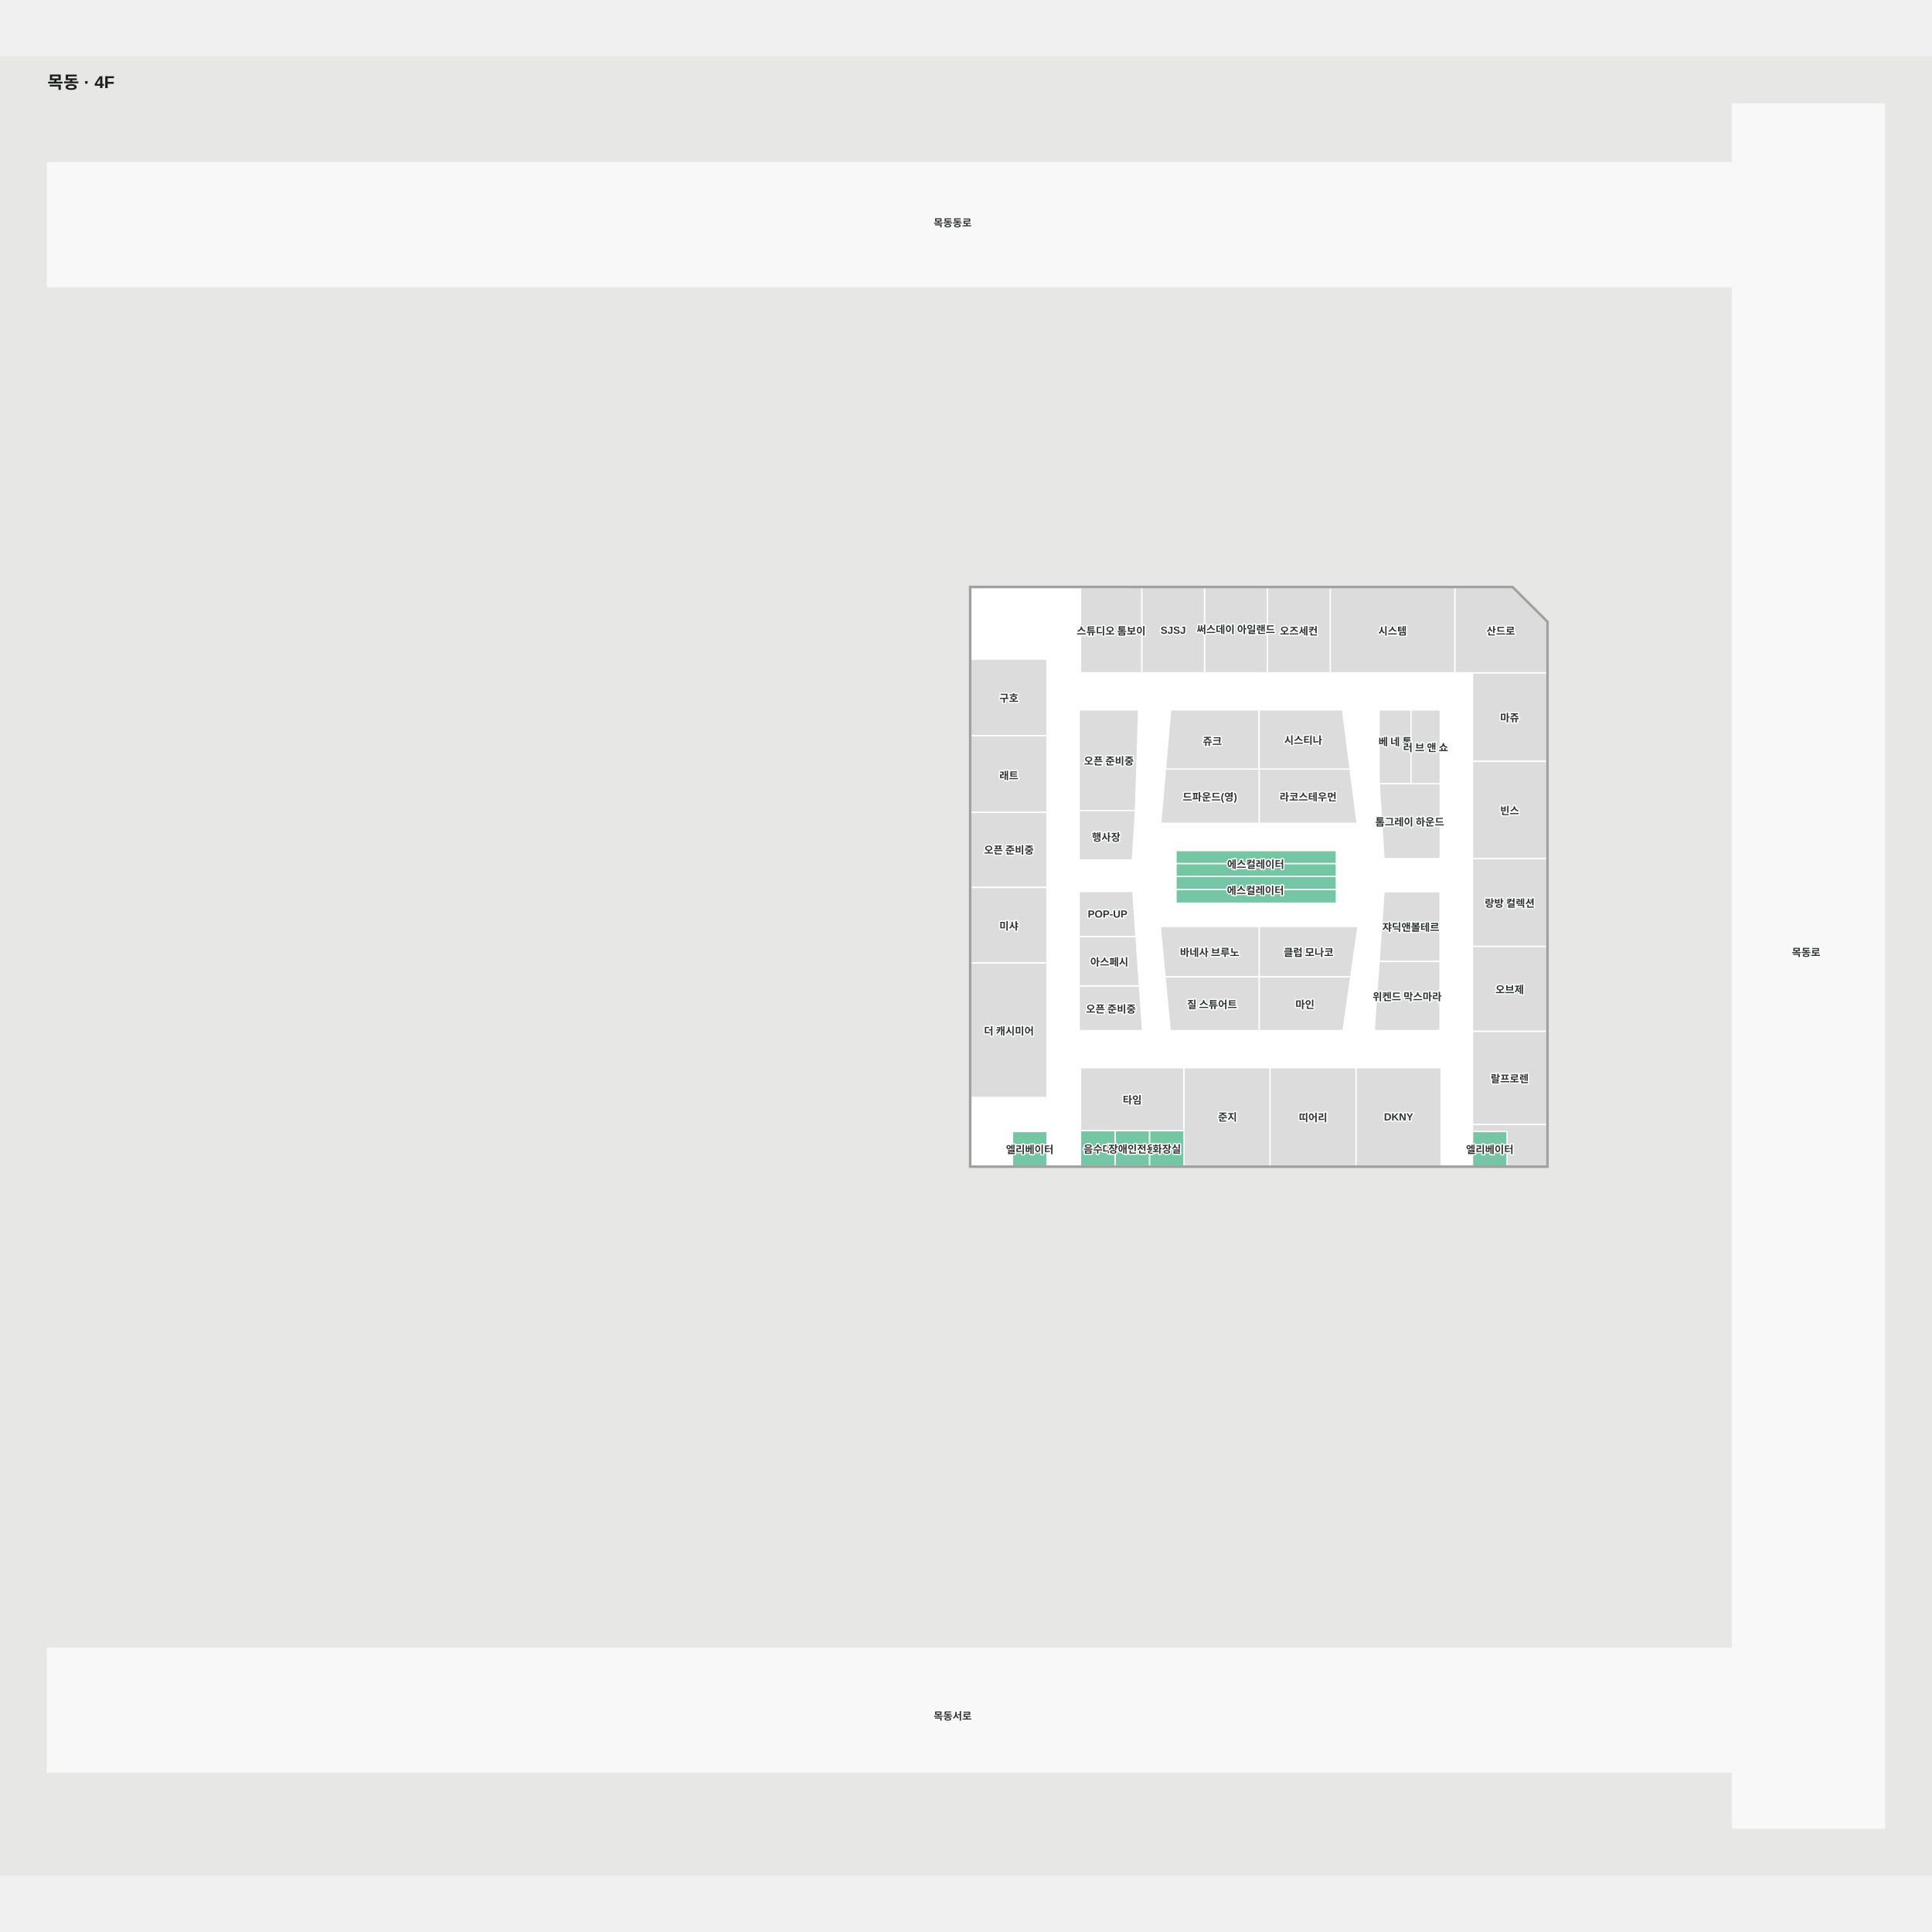
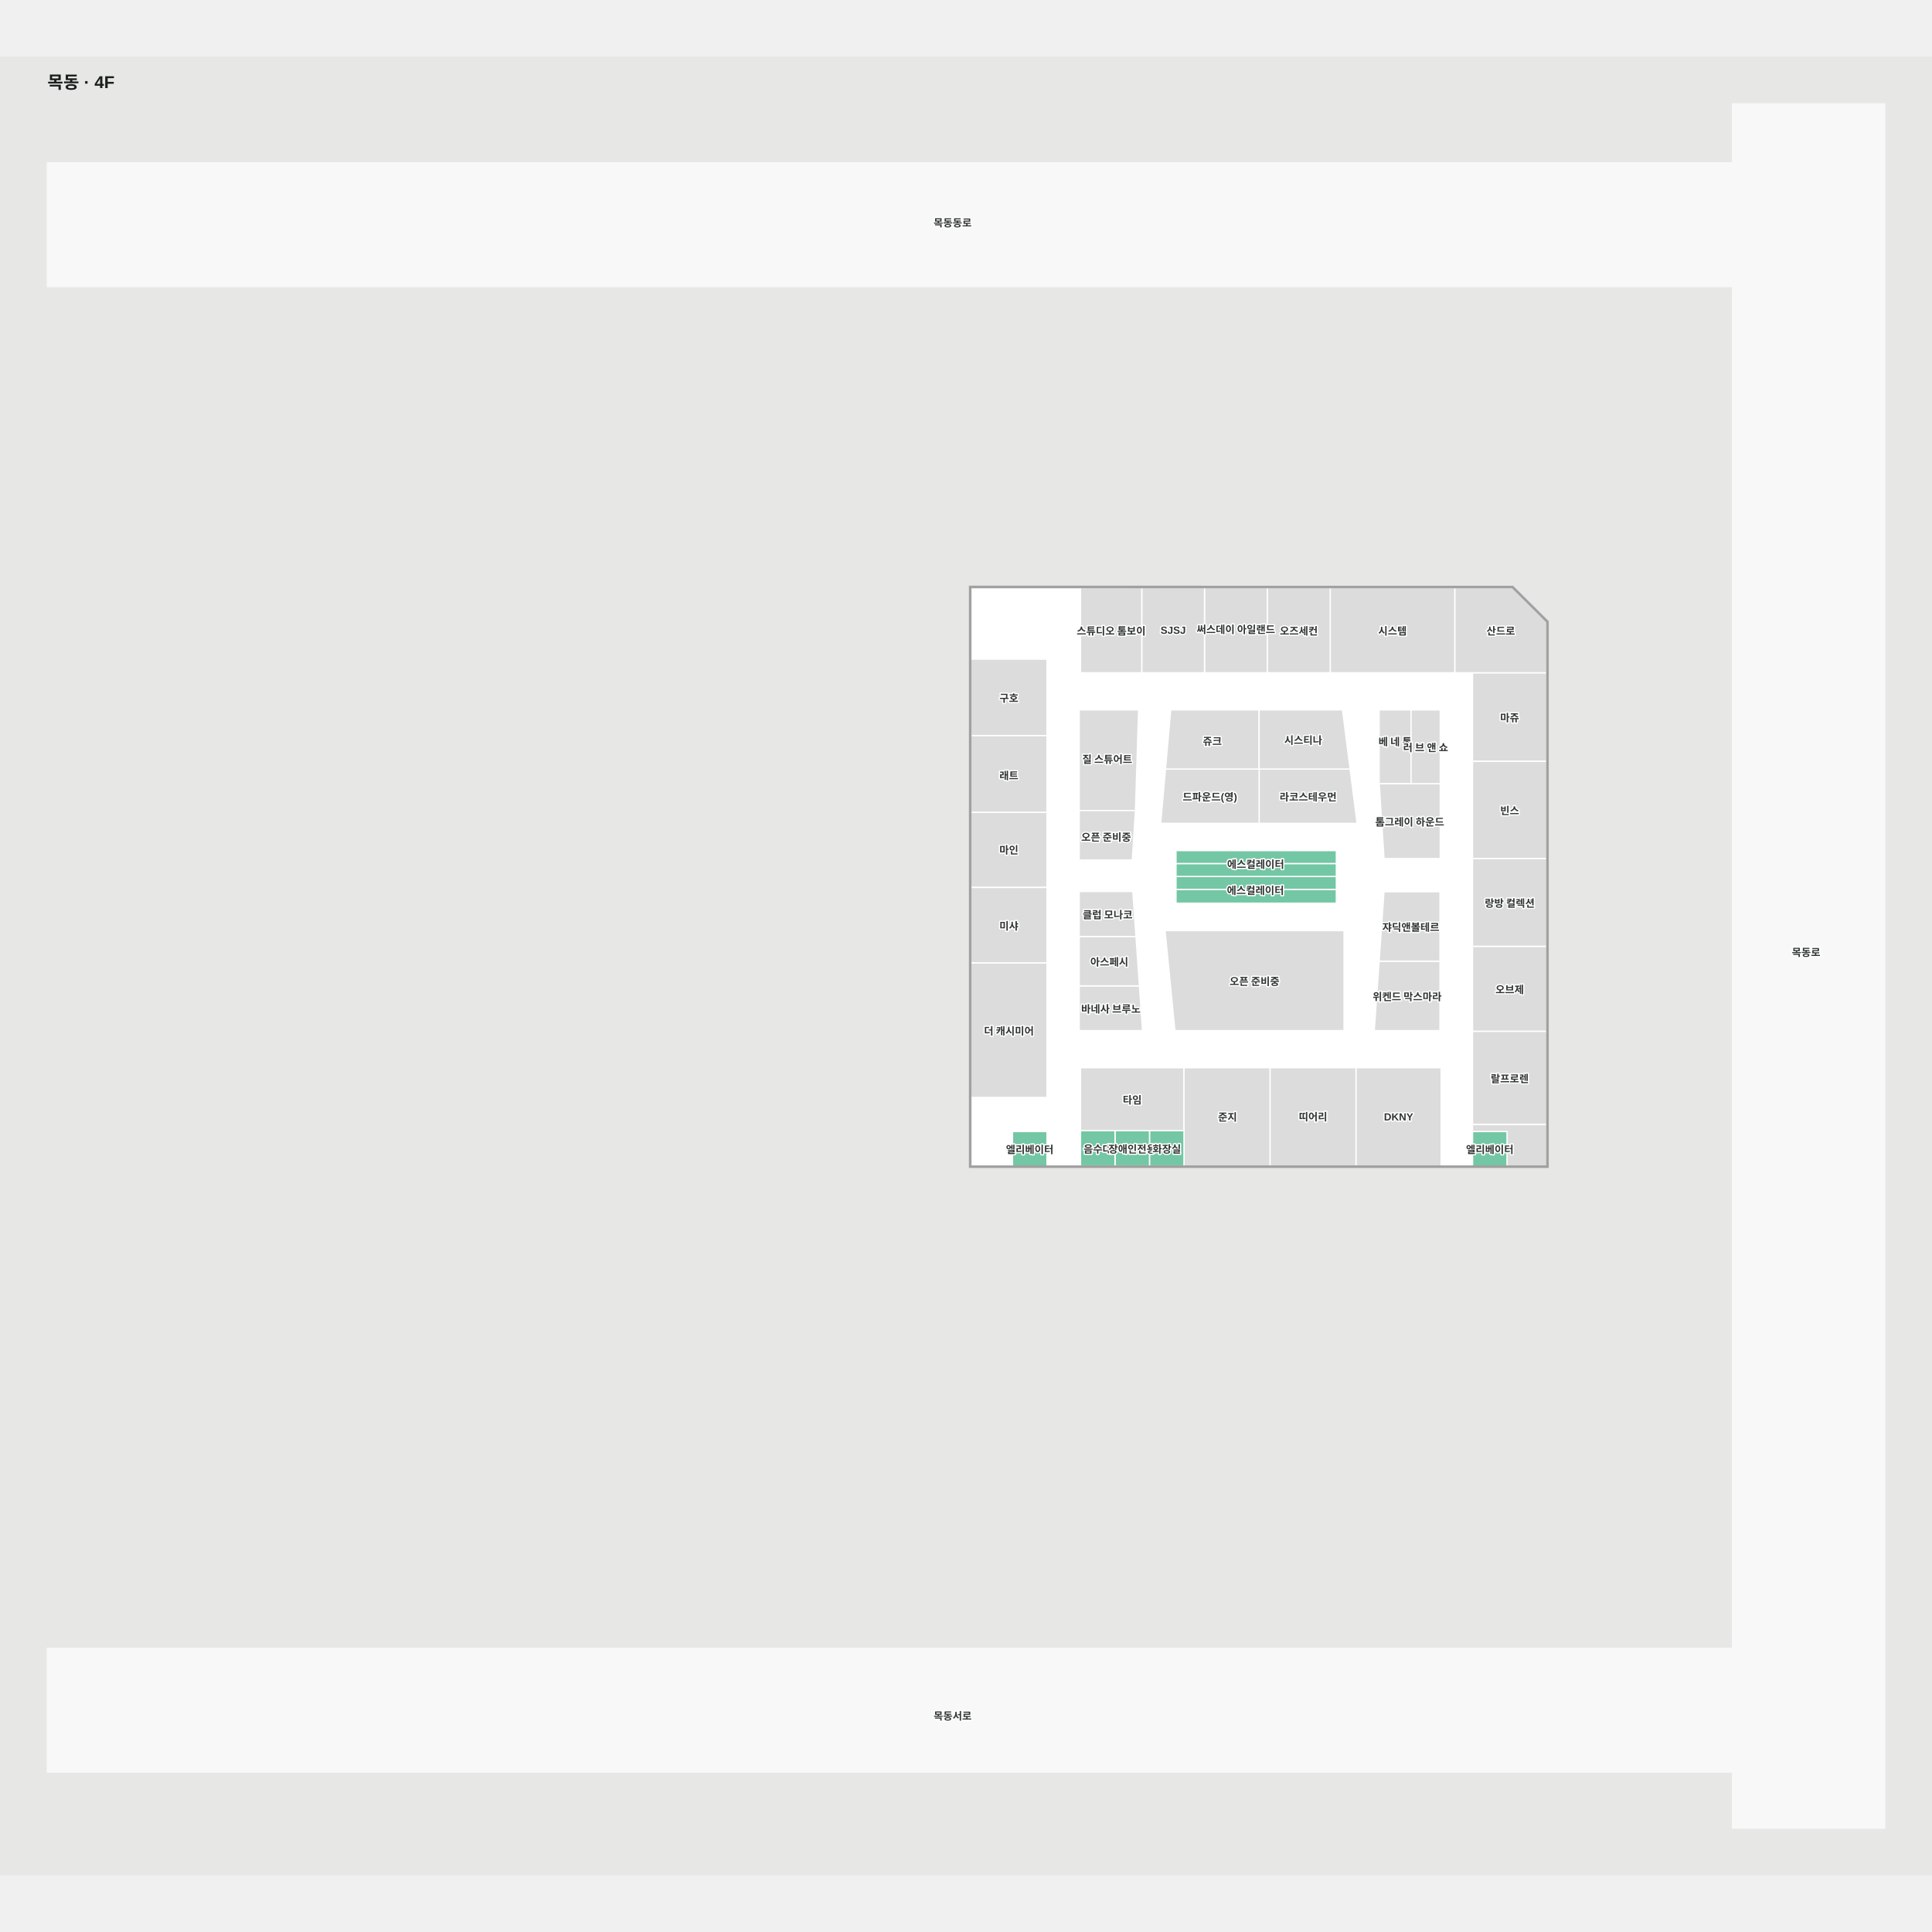
<svg xmlns="http://www.w3.org/2000/svg" viewBox="-55 -55.25 2241.034 2110" width="1200" height="1200" role="img" aria-labelledby="title desc">
  <rect x="-55" y="-55.25" width="2241.034" height="2110" fill="#e7e8e6" />
  <g>
    <polygon points="1954.65,-0.25 1954.65,68.12 0.00,68.12 0.00,211.61 1954.65,211.61 1954.65,1791.28 0.00,1791.28 0.00,1934.78 1954.65,1934.78 1954.65,1999.75 2131.03,1999.75 2131.03,-0.25" fill="#f8f8f8" fill-opacity="1" stroke="#f8f8f8" stroke-width="1.5" />
    <polygon points="1739.24,1231.77 1071.13,1231.77 1071.13,560.84 1699.19,560.92 1739.24,600.77" fill="#ffffff" fill-opacity="1" stroke="#f1ebf2" stroke-width="1.5" />
  </g>
  <g>
    <polygon points="1544.70,702.67 1544.70,788.37 1581.71,788.37 1581.71,702.67" fill="#dcdcdc" fill-opacity="1" stroke="#ffffff" stroke-width="1.5" />
    <polygon points="1544.84,788.37 1550.37,875.16 1615.61,875.16 1615.61,788.37" fill="#dcdcdc" fill-opacity="1" stroke="#ffffff" stroke-width="1.5" />
    <polygon points="1511.07,771.29 1405.52,771.29 1405.52,834.25 1519.13,834.25" fill="#dcdcdc" fill-opacity="1" stroke="#ffffff" stroke-width="1.5" />
    <polygon points="1296.91,771.29 1291.36,834.25 1405.52,834.25 1405.52,771.29" fill="#dcdcdc" fill-opacity="1" stroke="#ffffff" stroke-width="1.5" />
    <polygon points="1405.52,702.67 1302.97,702.67 1296.91,771.29 1405.52,771.29" fill="#dcdcdc" fill-opacity="1" stroke="#ffffff" stroke-width="1.5" />
    <polygon points="1511.07,771.29 1502.27,702.67 1405.52,702.67 1405.52,771.29" fill="#dcdcdc" fill-opacity="1" stroke="#ffffff" stroke-width="1.5" />
    <polygon points="1196.82,702.67 1196.82,819.42 1262.11,819.42 1265.74,702.67" fill="#dcdcdc" fill-opacity="1" stroke="#ffffff" stroke-width="1.5" />
    <polygon points="1196.82,876.82 1258.46,876.82 1262.11,819.42 1196.82,819.42" fill="#dcdcdc" fill-opacity="1" stroke="#ffffff" stroke-width="1.5" />
    <polygon points="1071.13,821.42 1071.13,908.62 1159.46,908.62 1159.46,821.42" fill="#dcdcdc" fill-opacity="1" stroke="#ffffff" stroke-width="1.5" />
    <polygon points="1159.46,643.75 1071.13,643.75 1071.13,732.58 1159.46,732.58" fill="#dcdcdc" fill-opacity="1" stroke="#ffffff" stroke-width="1.5" />
    <polygon points="1159.46,732.58 1071.13,732.58 1071.13,821.42 1159.46,821.42" fill="#dcdcdc" fill-opacity="1" stroke="#ffffff" stroke-width="1.5" />
    <polygon points="1071.13,996.24 1159.46,996.24 1159.46,908.62 1071.13,908.62" fill="#dcdcdc" fill-opacity="1" stroke="#ffffff" stroke-width="1.5" />
    <polygon points="1071.13,1152.24 1159.46,1152.24 1159.46,996.24 1071.13,996.24" fill="#dcdcdc" fill-opacity="1" stroke="#ffffff" stroke-width="1.5" />
    <polygon points="1418.14,1117.72 1418.14,1231.77 1517.98,1231.77 1517.98,1117.72" fill="#dcdcdc" fill-opacity="1" stroke="#ffffff" stroke-width="1.5" />
    <polygon points="1616.64,1117.72 1517.98,1117.72 1517.98,1231.77 1616.64,1231.77" fill="#dcdcdc" fill-opacity="1" stroke="#ffffff" stroke-width="1.5" />
    <polygon points="1198.36,1117.72 1198.36,1190.75 1318.36,1190.75 1318.36,1117.72" fill="#dcdcdc" fill-opacity="1" stroke="#ffffff" stroke-width="1.5" />
    <polygon points="1318.36,1117.72 1318.36,1190.75 1318.36,1231.77 1418.14,1231.77 1418.14,1117.72" fill="#dcdcdc" fill-opacity="1" stroke="#ffffff" stroke-width="1.5" />
    <polygon points="1739.24,762.17 1653.10,762.17 1653.10,875.16 1739.24,875.16" fill="#dcdcdc" fill-opacity="1" stroke="#ffffff" stroke-width="1.5" />
    <polygon points="1739.24,659.62 1653.10,659.62 1653.10,762.17 1739.24,762.17" fill="#dcdcdc" fill-opacity="1" stroke="#ffffff" stroke-width="1.5" />
    <polygon points="1739.24,976.90 1653.10,976.90 1653.10,1075.57 1739.24,1075.57" fill="#dcdcdc" fill-opacity="1" stroke="#ffffff" stroke-width="1.5" />
    <polygon points="1653.10,1075.57 1653.10,1183.60 1739.24,1183.60 1739.24,1075.57" fill="#dcdcdc" fill-opacity="1" stroke="#ffffff" stroke-width="1.5" />
    <polygon points="1739.24,875.16 1653.10,875.16 1653.10,976.90 1739.24,976.90" fill="#dcdcdc" fill-opacity="1" stroke="#ffffff" stroke-width="1.5" />
    <polygon points="1739.24,600.77 1699.19,560.92 1632.47,560.91 1632.47,659.62 1653.10,659.62 1739.24,659.62" fill="#dcdcdc" fill-opacity="1" stroke="#ffffff" stroke-width="1.5" />
    <polygon points="1487.98,560.89 1487.98,659.62 1632.47,659.62 1632.47,560.91" fill="#dcdcdc" fill-opacity="1" stroke="#ffffff" stroke-width="1.5" />
    <polygon points="1198.36,560.85 1198.36,659.62 1269.52,659.62 1269.52,560.86" fill="#dcdcdc" fill-opacity="1" stroke="#ffffff" stroke-width="1.5" />
    <polygon points="1653.10,1231.77 1739.24,1231.77 1739.24,1183.60 1653.10,1183.60" fill="#dcdcdc" fill-opacity="1" stroke="#ffffff" stroke-width="1.5" />
    <polygon points="1342.15,560.87 1342.15,659.62 1415.06,659.62 1415.06,560.88" fill="#dcdcdc" fill-opacity="1" stroke="#ffffff" stroke-width="1.5" />
    <polygon points="1415.06,560.88 1415.06,659.62 1487.98,659.62 1487.98,560.89" fill="#dcdcdc" fill-opacity="1" stroke="#ffffff" stroke-width="1.5" />
    <polygon points="1269.52,560.86 1269.52,659.62 1342.15,659.62 1342.15,560.87" fill="#dcdcdc" fill-opacity="1" stroke="#ffffff" stroke-width="1.5" />
    <polygon points="1544.70,994.17 1539.04,1074.74 1615.33,1074.74 1615.33,994.17" fill="#dcdcdc" fill-opacity="1" stroke="#ffffff" stroke-width="1.5" />
    <polygon points="1615.33,913.59 1550.37,913.59 1544.70,994.17 1615.33,994.17" fill="#dcdcdc" fill-opacity="1" stroke="#ffffff" stroke-width="1.5" />
-     <polygon points="1511.83,1012.27 1405.52,1012.27 1405.52,1074.74 1502.83,1074.74" fill="#dcdcdc" fill-opacity="1" stroke="#ffffff" stroke-width="1.5" />
-     <polygon points="1296.41,1012.27 1302.42,1074.74 1405.52,1074.74 1405.52,1012.27" fill="#dcdcdc" fill-opacity="1" stroke="#ffffff" stroke-width="1.5" />
-     <polygon points="1511.83,1012.27 1520.24,953.95 1405.52,953.95 1405.52,1012.27" fill="#dcdcdc" fill-opacity="1" stroke="#ffffff" stroke-width="1.5" />
-     <polygon points="1405.52,953.95 1290.81,953.95 1296.41,1012.27 1405.52,1012.27" fill="#dcdcdc" fill-opacity="1" stroke="#ffffff" stroke-width="1.5" />
+     <polygon points="1296.41,958.72 1307.84,1074.74 1504.05,1074.74 1504.05,958.72" fill="#dcdcdc" fill-opacity="1" stroke="#ffffff" stroke-width="1.5" />
    <polygon points="1196.82,1022.78 1196.82,1074.74 1270.35,1074.74 1266.70,1022.78" fill="#dcdcdc" fill-opacity="1" stroke="#ffffff" stroke-width="1.5" />
    <polygon points="1262.68,965.56 1196.82,965.56 1196.82,1022.78 1266.70,1022.78" fill="#dcdcdc" fill-opacity="1" stroke="#ffffff" stroke-width="1.5" />
    <polygon points="1259.02,913.31 1196.82,913.31 1196.82,965.56 1262.68,965.56" fill="#dcdcdc" fill-opacity="1" stroke="#ffffff" stroke-width="1.5" />
    <polygon points="1318.36,1190.75 1278.36,1190.75 1278.36,1231.71 1318.36,1231.71" fill="#73c7a4" fill-opacity="1" stroke="#ffffff" stroke-width="1.5" />
    <polygon points="1278.36,1190.75 1238.36,1190.75 1238.36,1231.71 1278.36,1231.71" fill="#73c7a4" fill-opacity="1" stroke="#ffffff" stroke-width="1.5" />
    <polygon points="1238.36,1190.75 1198.36,1190.75 1198.36,1231.71 1238.36,1231.71" fill="#73c7a4" fill-opacity="1" stroke="#ffffff" stroke-width="1.5" />
    <polygon points="1309.10,926.89 1495.10,926.89 1495.10,910.89 1309.10,910.89" fill="#73c7a4" fill-opacity="1" stroke="#ffffff" stroke-width="1.5" />
    <polygon points="1309.10,895.89 1309.10,910.89 1495.10,910.89 1495.10,895.89" fill="#73c7a4" fill-opacity="1" stroke="#ffffff" stroke-width="1.5" />
    <polygon points="1495.10,880.89 1309.10,880.89 1309.10,895.89 1495.10,895.89" fill="#73c7a4" fill-opacity="1" stroke="#ffffff" stroke-width="1.5" />
    <polygon points="1495.10,865.89 1309.10,865.89 1309.10,880.89 1495.10,880.89" fill="#73c7a4" fill-opacity="1" stroke="#ffffff" stroke-width="1.5" />
    <polygon points="1159.46,1191.77 1119.46,1191.77 1119.46,1231.77 1159.46,1231.77" fill="#73c7a4" fill-opacity="1" stroke="#ffffff" stroke-width="1.5" />
    <polygon points="1653.10,1191.77 1653.10,1231.77 1693.10,1231.77 1693.10,1191.77" fill="#73c7a4" fill-opacity="1" stroke="#ffffff" stroke-width="1.5" />
    <polygon points="1615.65,702.67 1581.71,702.67 1581.71,788.32 1615.65,788.32" fill="#dcdcdc" fill-opacity="1" stroke="#ffffff" stroke-width="1.5" />
    <polygon points="1739.24,604.29 1739.24,1231.77 1071.13,1231.77 1071.13,560.84 1699.19,560.92 1739.24,600.77 1739.24,604.29 1740.74,604.29 1740.74,600.12 1699.79,559.42 1069.63,559.34 1069.63,1233.27 1740.74,1233.27 1740.74,604.29" fill="#a1a1a1" fill-opacity="1" stroke="#a1a1a1" stroke-width="1.5" />
  </g>
  <g font-family="Arial, 'Noto Sans KR', sans-serif" font-size="12" font-weight="600" fill="#303633" stroke="#fff" stroke-width="3" paint-order="stroke" stroke-linejoin="round">
    <text x="1567.308" y="1174.746" text-anchor="middle" dominant-baseline="central">DKNY</text>
-     <text x="1468.058" y="1174.746" text-anchor="middle" dominant-baseline="central">띠어리</text>
-     <text x="1350.967" y="1043.508" text-anchor="middle" dominant-baseline="central">질 스튜어트</text>
-     <text x="1348.165" y="983.109" text-anchor="middle" dominant-baseline="central">바네사 브루노</text>
-     <text x="1462.882" y="983.109" text-anchor="middle" dominant-baseline="central">클럽 모나코</text>
+     <text x="1468.058" y="1173.789" text-anchor="middle" dominant-baseline="central">띠어리</text>
+     <text x="1229.753" y="939.433" text-anchor="middle" dominant-baseline="central">클럽 모나코</text>
    <text x="1581.517" y="953.877" text-anchor="middle" dominant-baseline="central">쟈딕앤볼테르</text>
    <text x="1577.184" y="1034.455" text-anchor="middle" dominant-baseline="central">위켄드 막스마라</text>
    <text x="1696.169" y="1129.585" text-anchor="middle" dominant-baseline="central">랄프로렌</text>
    <text x="1696.169" y="1026.234" text-anchor="middle" dominant-baseline="central">오브제</text>
    <text x="1115.297" y="1074.242" text-anchor="middle" dominant-baseline="central">더 캐시미어</text>
    <text x="1115.297" y="952.433" text-anchor="middle" dominant-baseline="central">미샤</text>
    <text x="1231.762" y="994.166" text-anchor="middle" dominant-baseline="central">아스페시</text>
-     <text x="1229.753" y="939.433" text-anchor="middle" dominant-baseline="central">POP-UP</text>
    <text x="1696.169" y="926.031" text-anchor="middle" dominant-baseline="central">랑방 컬렉션</text>
    <text x="1258.356" y="1154.234" text-anchor="middle" dominant-baseline="central">타임</text>
-     <text x="1458.677" y="1043.508" text-anchor="middle" dominant-baseline="central">마인</text>
    <text x="1115.297" y="778.022" text-anchor="middle" dominant-baseline="central">래트</text>
-     <text x="1228.12" y="849.465" text-anchor="middle" dominant-baseline="central">행사장</text>
+     <text x="1228.12" y="849.465" text-anchor="middle" dominant-baseline="central">오픈 준비중</text>
    <text x="1351.219" y="738.184" text-anchor="middle" dominant-baseline="central">쥬크</text>
    <text x="1378.607" y="608.512" text-anchor="middle" dominant-baseline="central">써스데이 아일랜드</text>
    <text x="1462.329" y="802.773" text-anchor="middle" dominant-baseline="central">라코스테우먼</text>
    <text x="1580.225" y="831.765" text-anchor="middle" dominant-baseline="central">톰그레이 하운드</text>
    <text x="1696.169" y="818.666" text-anchor="middle" dominant-baseline="central">빈스</text>
    <text x="1696.169" y="710.891" text-anchor="middle" dominant-baseline="central">마쥬</text>
    <text x="1115.297" y="688.166" text-anchor="middle" dominant-baseline="central">구호</text>
    <text x="1305.835" y="610.24" text-anchor="middle" dominant-baseline="central">SJSJ</text>
    <text x="1451.521" y="610.25" text-anchor="middle" dominant-baseline="central">오즈세컨</text>
    <text x="1560.224" y="610.255" text-anchor="middle" dominant-baseline="central">시스템</text>
    <text x="1685.855" y="610.265" text-anchor="middle" dominant-baseline="central">산드로</text>
    <text x="1050" y="136.765" text-anchor="middle" dominant-baseline="central">목동동로</text>
    <text x="2040" y="983" text-anchor="middle" dominant-baseline="central">목동로</text>
    <text x="1050" y="1868.794" text-anchor="middle" dominant-baseline="central">목동서로</text>
    <text x="1368.863" y="1174.13" text-anchor="middle" dominant-baseline="central">준지</text>
    <text x="1563.269" y="738.71" text-anchor="middle" dominant-baseline="central">베 네 통</text>
    <text x="1348.441" y="802.773" text-anchor="middle" dominant-baseline="central">드파운드(영)</text>
    <text x="1139.462" y="1211.768" text-anchor="middle" dominant-baseline="central">엘리베이터</text>
    <text x="1218.356" y="1211.229" text-anchor="middle" dominant-baseline="central">음수대</text>
    <text x="1258.356" y="1211.229" text-anchor="middle" dominant-baseline="central">장애인전용</text>
    <text x="1298.356" y="1211.229" text-anchor="middle" dominant-baseline="central">화장실</text>
    <text x="1401.479" y="880.901" text-anchor="middle" dominant-baseline="central">에스컬레이터</text>
    <text x="1673.097" y="1211.768" text-anchor="middle" dominant-baseline="central">엘리베이터</text>
    <text x="1401.234" y="911.215" text-anchor="middle" dominant-baseline="central">에스컬레이터</text>
    <text x="1456.673" y="736.983" text-anchor="middle" dominant-baseline="central">시스티나</text>
    <text x="1233.938" y="610.235" text-anchor="middle" dominant-baseline="central">스튜디오 톰보이</text>
    <text x="1598.68" y="745.496" text-anchor="middle" dominant-baseline="central">러 브 앤 쇼</text>
-     <text x="1231.283" y="761.045" text-anchor="middle" dominant-baseline="central">오픈 준비중</text>
-     <text x="1115.297" y="864.313" text-anchor="middle" dominant-baseline="central">오픈 준비중</text>
-     <text x="1233.586" y="1048.76" text-anchor="middle" dominant-baseline="central">오픈 준비중</text>
+     <text x="1229.37" y="759.133" text-anchor="middle" dominant-baseline="central">질 스튜어트</text>
+     <text x="1115.297" y="864.313" text-anchor="middle" dominant-baseline="central">마인</text>
+     <text x="1233.586" y="1048.76" text-anchor="middle" dominant-baseline="central">바네사 브루노</text>
+     <text x="1400.231" y="1016.734" text-anchor="middle" dominant-baseline="central">오픈 준비중</text>
  </g>
  <text x="0" y="-18.25" font-family="Arial, 'Noto Sans KR', sans-serif" font-size="20" font-weight="700" fill="#1a1f1d">목동 · 4F</text>
</svg>
